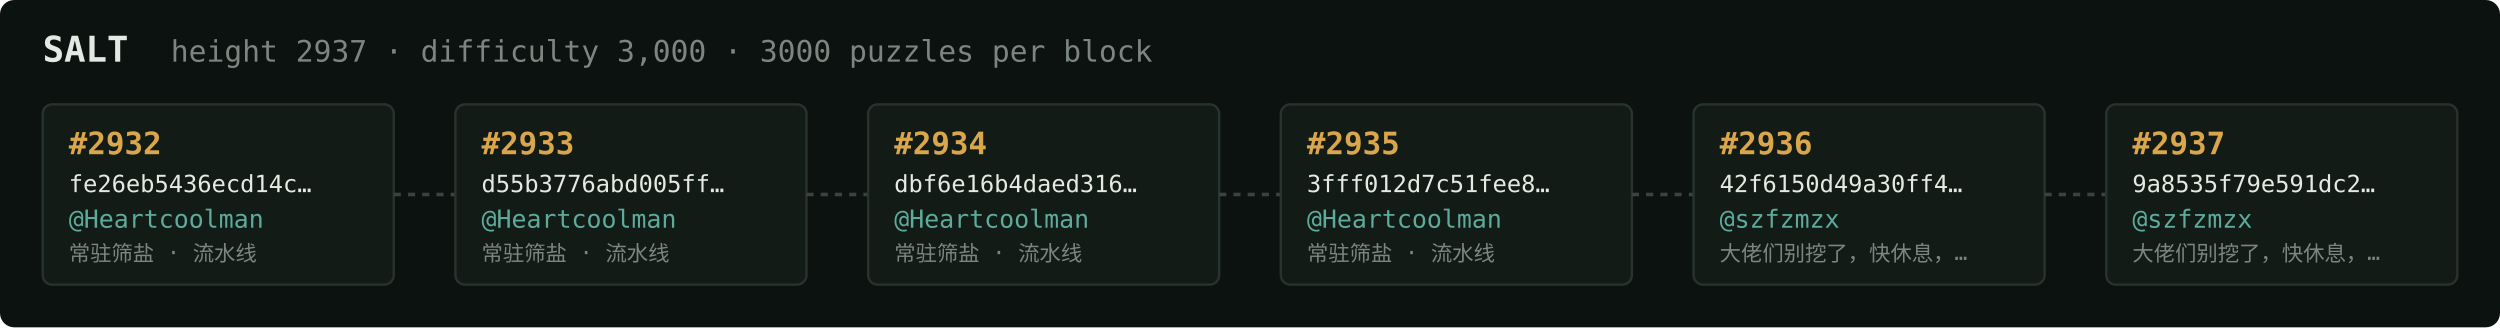
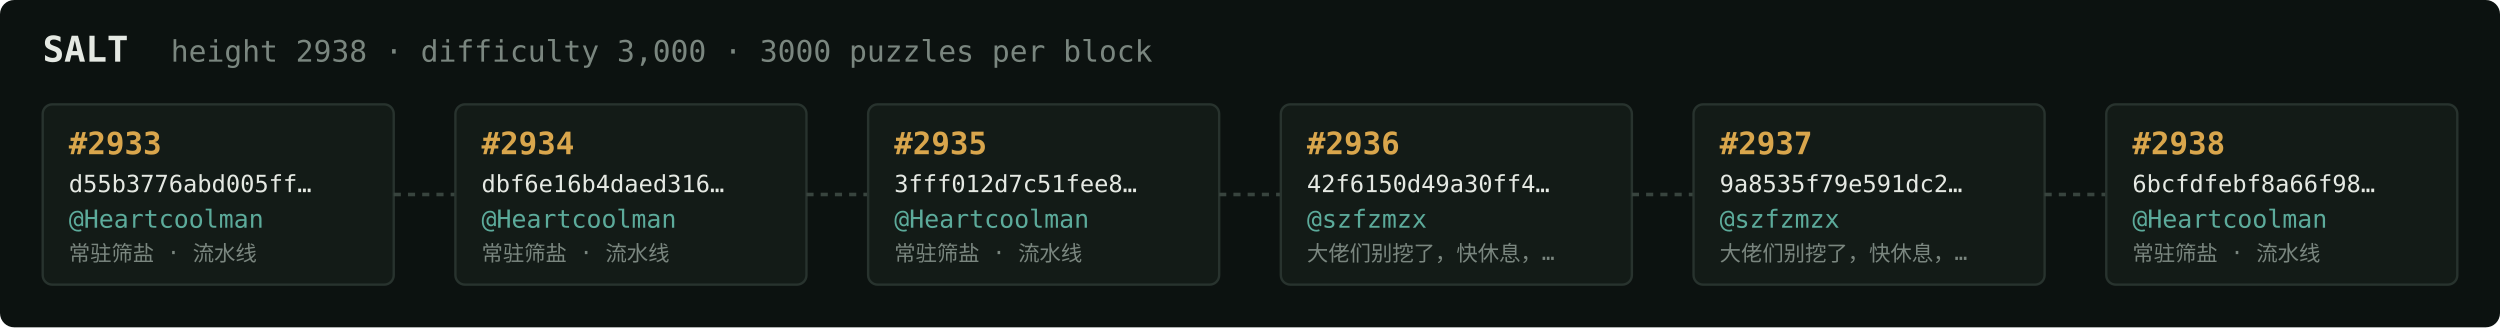
<svg xmlns="http://www.w3.org/2000/svg" width="1054" height="138" viewBox="0 0 1054 138" font-family="ui-monospace,SFMono-Regular,Menlo,monospace">
  <rect fill="#0c1210" width="1054" height="138" rx="6" />
  <text x="18" y="26" fill="#e5e9e3" font-size="15" font-weight="700">SALT</text>
-   <text x="72" y="26" fill="#7a867f" font-size="12.5">height 2937 · difficulty 3,000 · 3000 puzzles per block</text>
+   <text x="72" y="26" fill="#7a867f" font-size="12.5">height 2938 · difficulty 3,000 · 3000 puzzles per block</text>
  <rect x="18" y="44" width="148" height="76" rx="4" fill="#131b17" stroke="#28332e" stroke-width="1" />
-   <text x="29" y="65" fill="#d9a64c" font-size="13" font-weight="700">#2932</text>
-   <text x="29" y="81" fill="#e5e9e3" font-size="10">fe26eb5436ecd14c…</text>
+   <text x="29" y="65" fill="#d9a64c" font-size="13" font-weight="700">#2933</text>
+   <text x="29" y="81" fill="#e5e9e3" font-size="10">d55b3776abd005ff…</text>
  <text x="29" y="96" fill="#5cab9b" font-size="10.5">@Heartcoolman</text>
  <text x="29" y="110" fill="#7a867f" font-size="9">常驻筛盐 · 流水线</text>
  <line x1="166" y1="82.0" x2="192" y2="82.0" stroke="#38443e" stroke-width="1.5" stroke-dasharray="3 3" />
  <rect x="192" y="44" width="148" height="76" rx="4" fill="#131b17" stroke="#28332e" stroke-width="1" />
-   <text x="203" y="65" fill="#d9a64c" font-size="13" font-weight="700">#2933</text>
-   <text x="203" y="81" fill="#e5e9e3" font-size="10">d55b3776abd005ff…</text>
+   <text x="203" y="65" fill="#d9a64c" font-size="13" font-weight="700">#2934</text>
+   <text x="203" y="81" fill="#e5e9e3" font-size="10">dbf6e16b4daed316…</text>
  <text x="203" y="96" fill="#5cab9b" font-size="10.5">@Heartcoolman</text>
  <text x="203" y="110" fill="#7a867f" font-size="9">常驻筛盐 · 流水线</text>
  <line x1="340" y1="82.0" x2="366" y2="82.0" stroke="#38443e" stroke-width="1.5" stroke-dasharray="3 3" />
  <rect x="366" y="44" width="148" height="76" rx="4" fill="#131b17" stroke="#28332e" stroke-width="1" />
-   <text x="377" y="65" fill="#d9a64c" font-size="13" font-weight="700">#2934</text>
-   <text x="377" y="81" fill="#e5e9e3" font-size="10">dbf6e16b4daed316…</text>
+   <text x="377" y="65" fill="#d9a64c" font-size="13" font-weight="700">#2935</text>
+   <text x="377" y="81" fill="#e5e9e3" font-size="10">3fff012d7c51fee8…</text>
  <text x="377" y="96" fill="#5cab9b" font-size="10.5">@Heartcoolman</text>
  <text x="377" y="110" fill="#7a867f" font-size="9">常驻筛盐 · 流水线</text>
  <line x1="514" y1="82.0" x2="540" y2="82.0" stroke="#38443e" stroke-width="1.5" stroke-dasharray="3 3" />
  <rect x="540" y="44" width="148" height="76" rx="4" fill="#131b17" stroke="#28332e" stroke-width="1" />
-   <text x="551" y="65" fill="#d9a64c" font-size="13" font-weight="700">#2935</text>
-   <text x="551" y="81" fill="#e5e9e3" font-size="10">3fff012d7c51fee8…</text>
-   <text x="551" y="96" fill="#5cab9b" font-size="10.5">@Heartcoolman</text>
-   <text x="551" y="110" fill="#7a867f" font-size="9">常驻筛盐 · 流水线</text>
+   <text x="551" y="65" fill="#d9a64c" font-size="13" font-weight="700">#2936</text>
+   <text x="551" y="81" fill="#e5e9e3" font-size="10">42f6150d49a30ff4…</text>
+   <text x="551" y="96" fill="#5cab9b" font-size="10.5">@szfzmzx</text>
+   <text x="551" y="110" fill="#7a867f" font-size="9">大佬们别挖了，快休息，…</text>
  <line x1="688" y1="82.0" x2="714" y2="82.0" stroke="#38443e" stroke-width="1.5" stroke-dasharray="3 3" />
  <rect x="714" y="44" width="148" height="76" rx="4" fill="#131b17" stroke="#28332e" stroke-width="1" />
-   <text x="725" y="65" fill="#d9a64c" font-size="13" font-weight="700">#2936</text>
-   <text x="725" y="81" fill="#e5e9e3" font-size="10">42f6150d49a30ff4…</text>
+   <text x="725" y="65" fill="#d9a64c" font-size="13" font-weight="700">#2937</text>
+   <text x="725" y="81" fill="#e5e9e3" font-size="10">9a8535f79e591dc2…</text>
  <text x="725" y="96" fill="#5cab9b" font-size="10.5">@szfzmzx</text>
  <text x="725" y="110" fill="#7a867f" font-size="9">大佬们别挖了，快休息，…</text>
  <line x1="862" y1="82.0" x2="888" y2="82.0" stroke="#38443e" stroke-width="1.5" stroke-dasharray="3 3" />
  <rect x="888" y="44" width="148" height="76" rx="4" fill="#131b17" stroke="#28332e" stroke-width="1" />
-   <text x="899" y="65" fill="#d9a64c" font-size="13" font-weight="700">#2937</text>
-   <text x="899" y="81" fill="#e5e9e3" font-size="10">9a8535f79e591dc2…</text>
-   <text x="899" y="96" fill="#5cab9b" font-size="10.5">@szfzmzx</text>
-   <text x="899" y="110" fill="#7a867f" font-size="9">大佬们别挖了，快休息，…</text>
+   <text x="899" y="65" fill="#d9a64c" font-size="13" font-weight="700">#2938</text>
+   <text x="899" y="81" fill="#e5e9e3" font-size="10">6bcfdfebf8a66f98…</text>
+   <text x="899" y="96" fill="#5cab9b" font-size="10.5">@Heartcoolman</text>
+   <text x="899" y="110" fill="#7a867f" font-size="9">常驻筛盐 · 流水线</text>
</svg>
